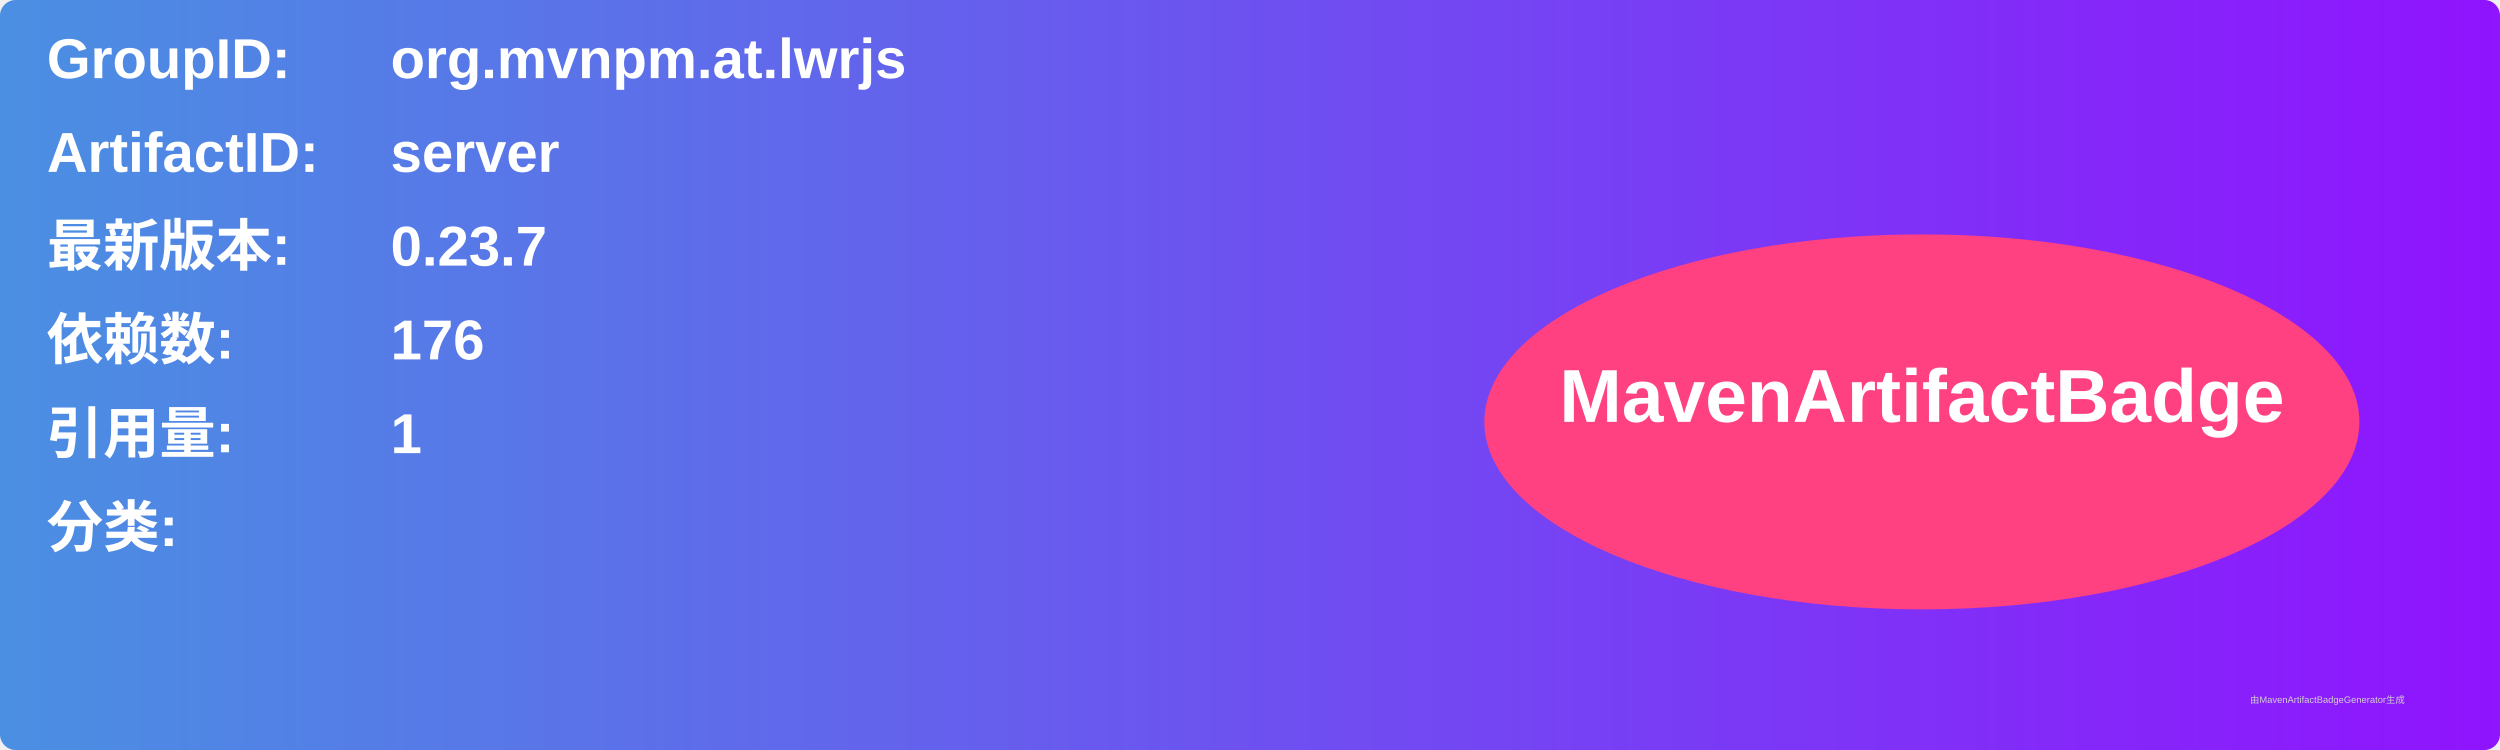
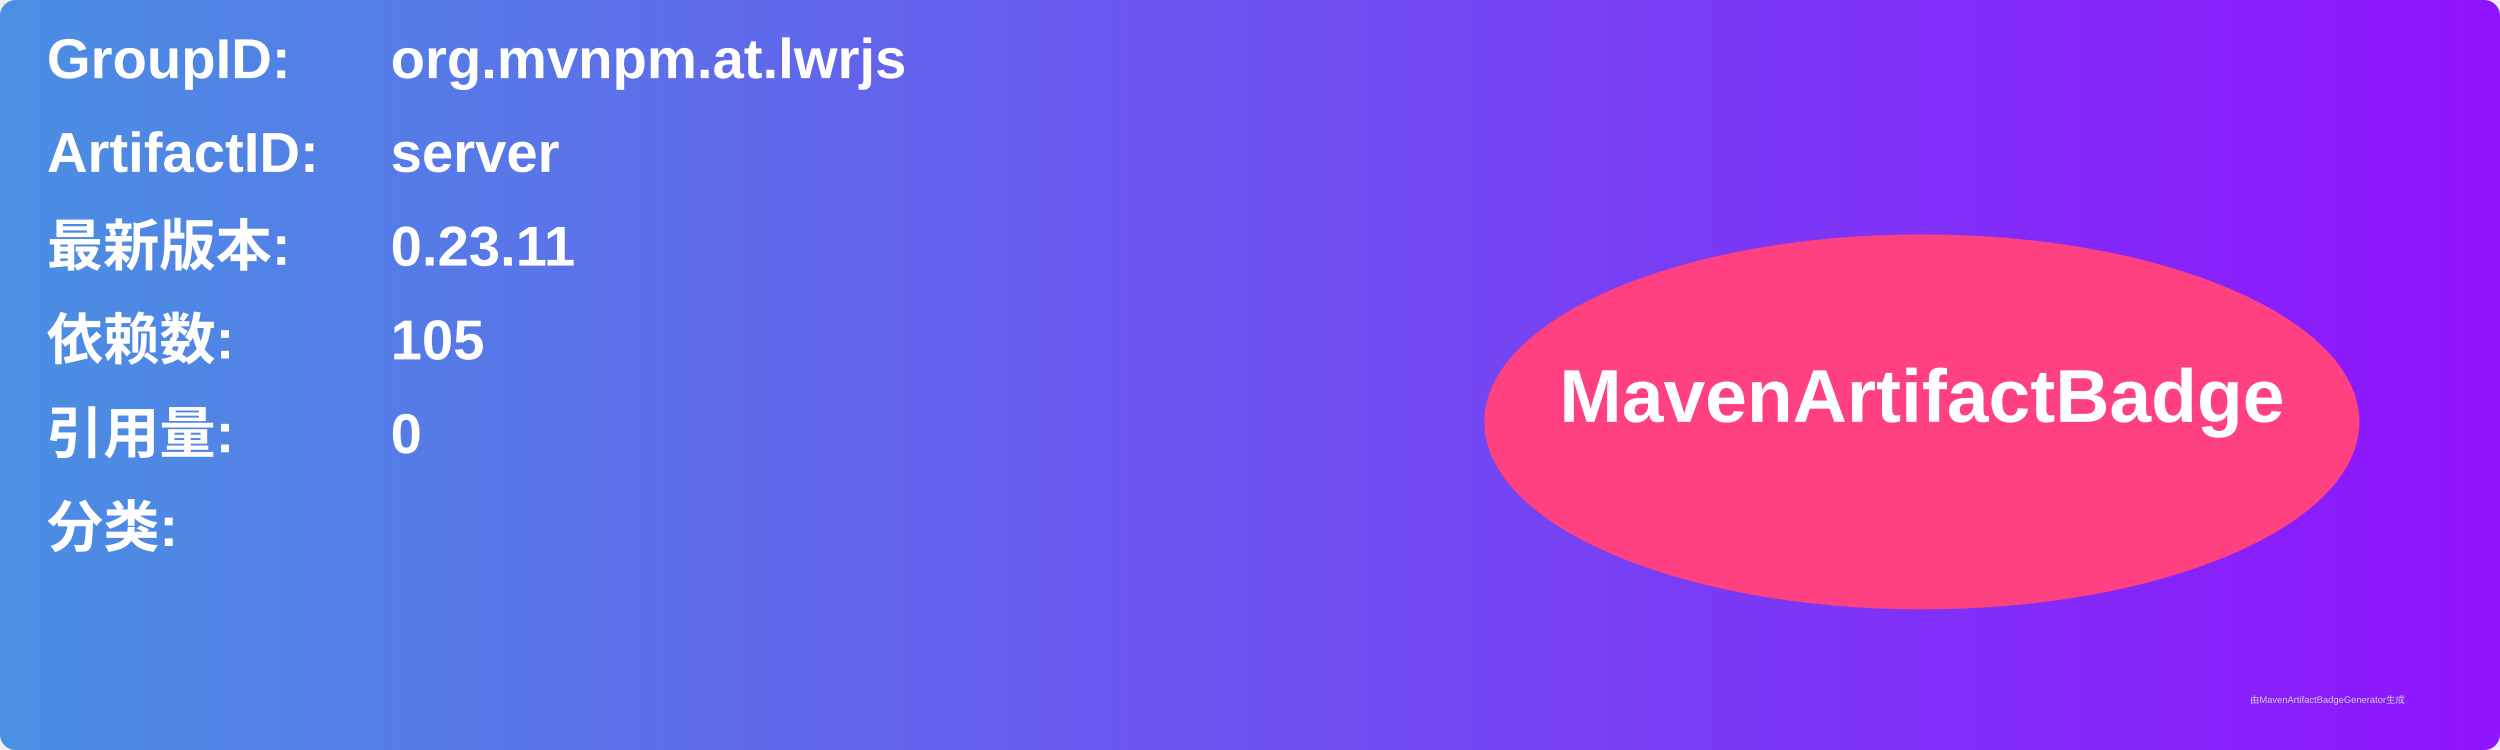
<svg xmlns="http://www.w3.org/2000/svg" width="800" height="240" viewBox="0 0 800 240">
  <linearGradient id="grad" x1="0%" y1="0%" x2="100%" y2="0%">
    <stop offset="0%" stop-color="#4a90e2" />
    <stop offset="100%" stop-color="#9013fe" />
  </linearGradient>
  <rect width="100%" height="100%" rx="5" ry="5" fill="url(#grad)" />
  <g transform="translate(15, 15)">
    <text x="0" y="10" font-family="Arial" font-size="18" fill="white" font-weight="bold" width="260">GroupID:</text>
    <text x="110" y="10" font-family="Arial" font-size="18" fill="white" font-weight="bold" width="460">org.mvnpm.at.lwrjs</text>
    <text x="0" y="40" font-family="Arial" font-size="18" fill="white" font-weight="bold" width="260">ArtifactID:</text>
    <text x="110" y="40" font-family="Arial" font-size="18" fill="white" font-weight="bold" width="460">server</text>
    <text x="0" y="70" font-family="Arial" font-size="18" fill="white" font-weight="bold">最新版本:</text>
    <text x="110" y="70" font-family="Arial" font-size="18" fill="white" font-weight="bold">
-       <tspan font-weight="bold">0.23.7</tspan>
+       <tspan font-weight="bold">0.23.11</tspan>
    </text>
    <text x="0" y="100" font-family="Arial" font-size="18" fill="white" font-weight="bold">依赖数: </text>
    <text x="110" y="100" font-family="Arial" font-size="18" fill="white">
-       <tspan font-weight="bold">176</tspan>
+       <tspan font-weight="bold">105</tspan>
    </text>
    <text x="0" y="130" font-family="Arial" font-size="18" fill="white" font-weight="bold">引用量: </text>
    <text x="110" y="130" font-family="Arial" font-size="18" fill="white">
-       <tspan font-weight="bold">1</tspan>
+       <tspan font-weight="bold">0</tspan>
    </text>
    <text x="0" y="160" font-family="Arial" font-size="18" fill="white" font-weight="bold">分类:</text>
    <text x="10" y="190" font-family="Arial" font-size="10" fill="white">
      <tspan font-weight="bold" />
    </text>
    <ellipse cx="600" cy="120" rx="140" ry="60" fill="#ff4081" />
    <text x="600" y="120" text-anchor="middle" font-family="Arial" font-size="24" fill="white" font-weight="bold">MavenArtifactBadge</text>
  </g>
  <text x="720" y="225" font-family="Arial" font-size="3" fill="#d0d0d0">由MavenArtifactBadgeGenerator生成</text>
</svg>
